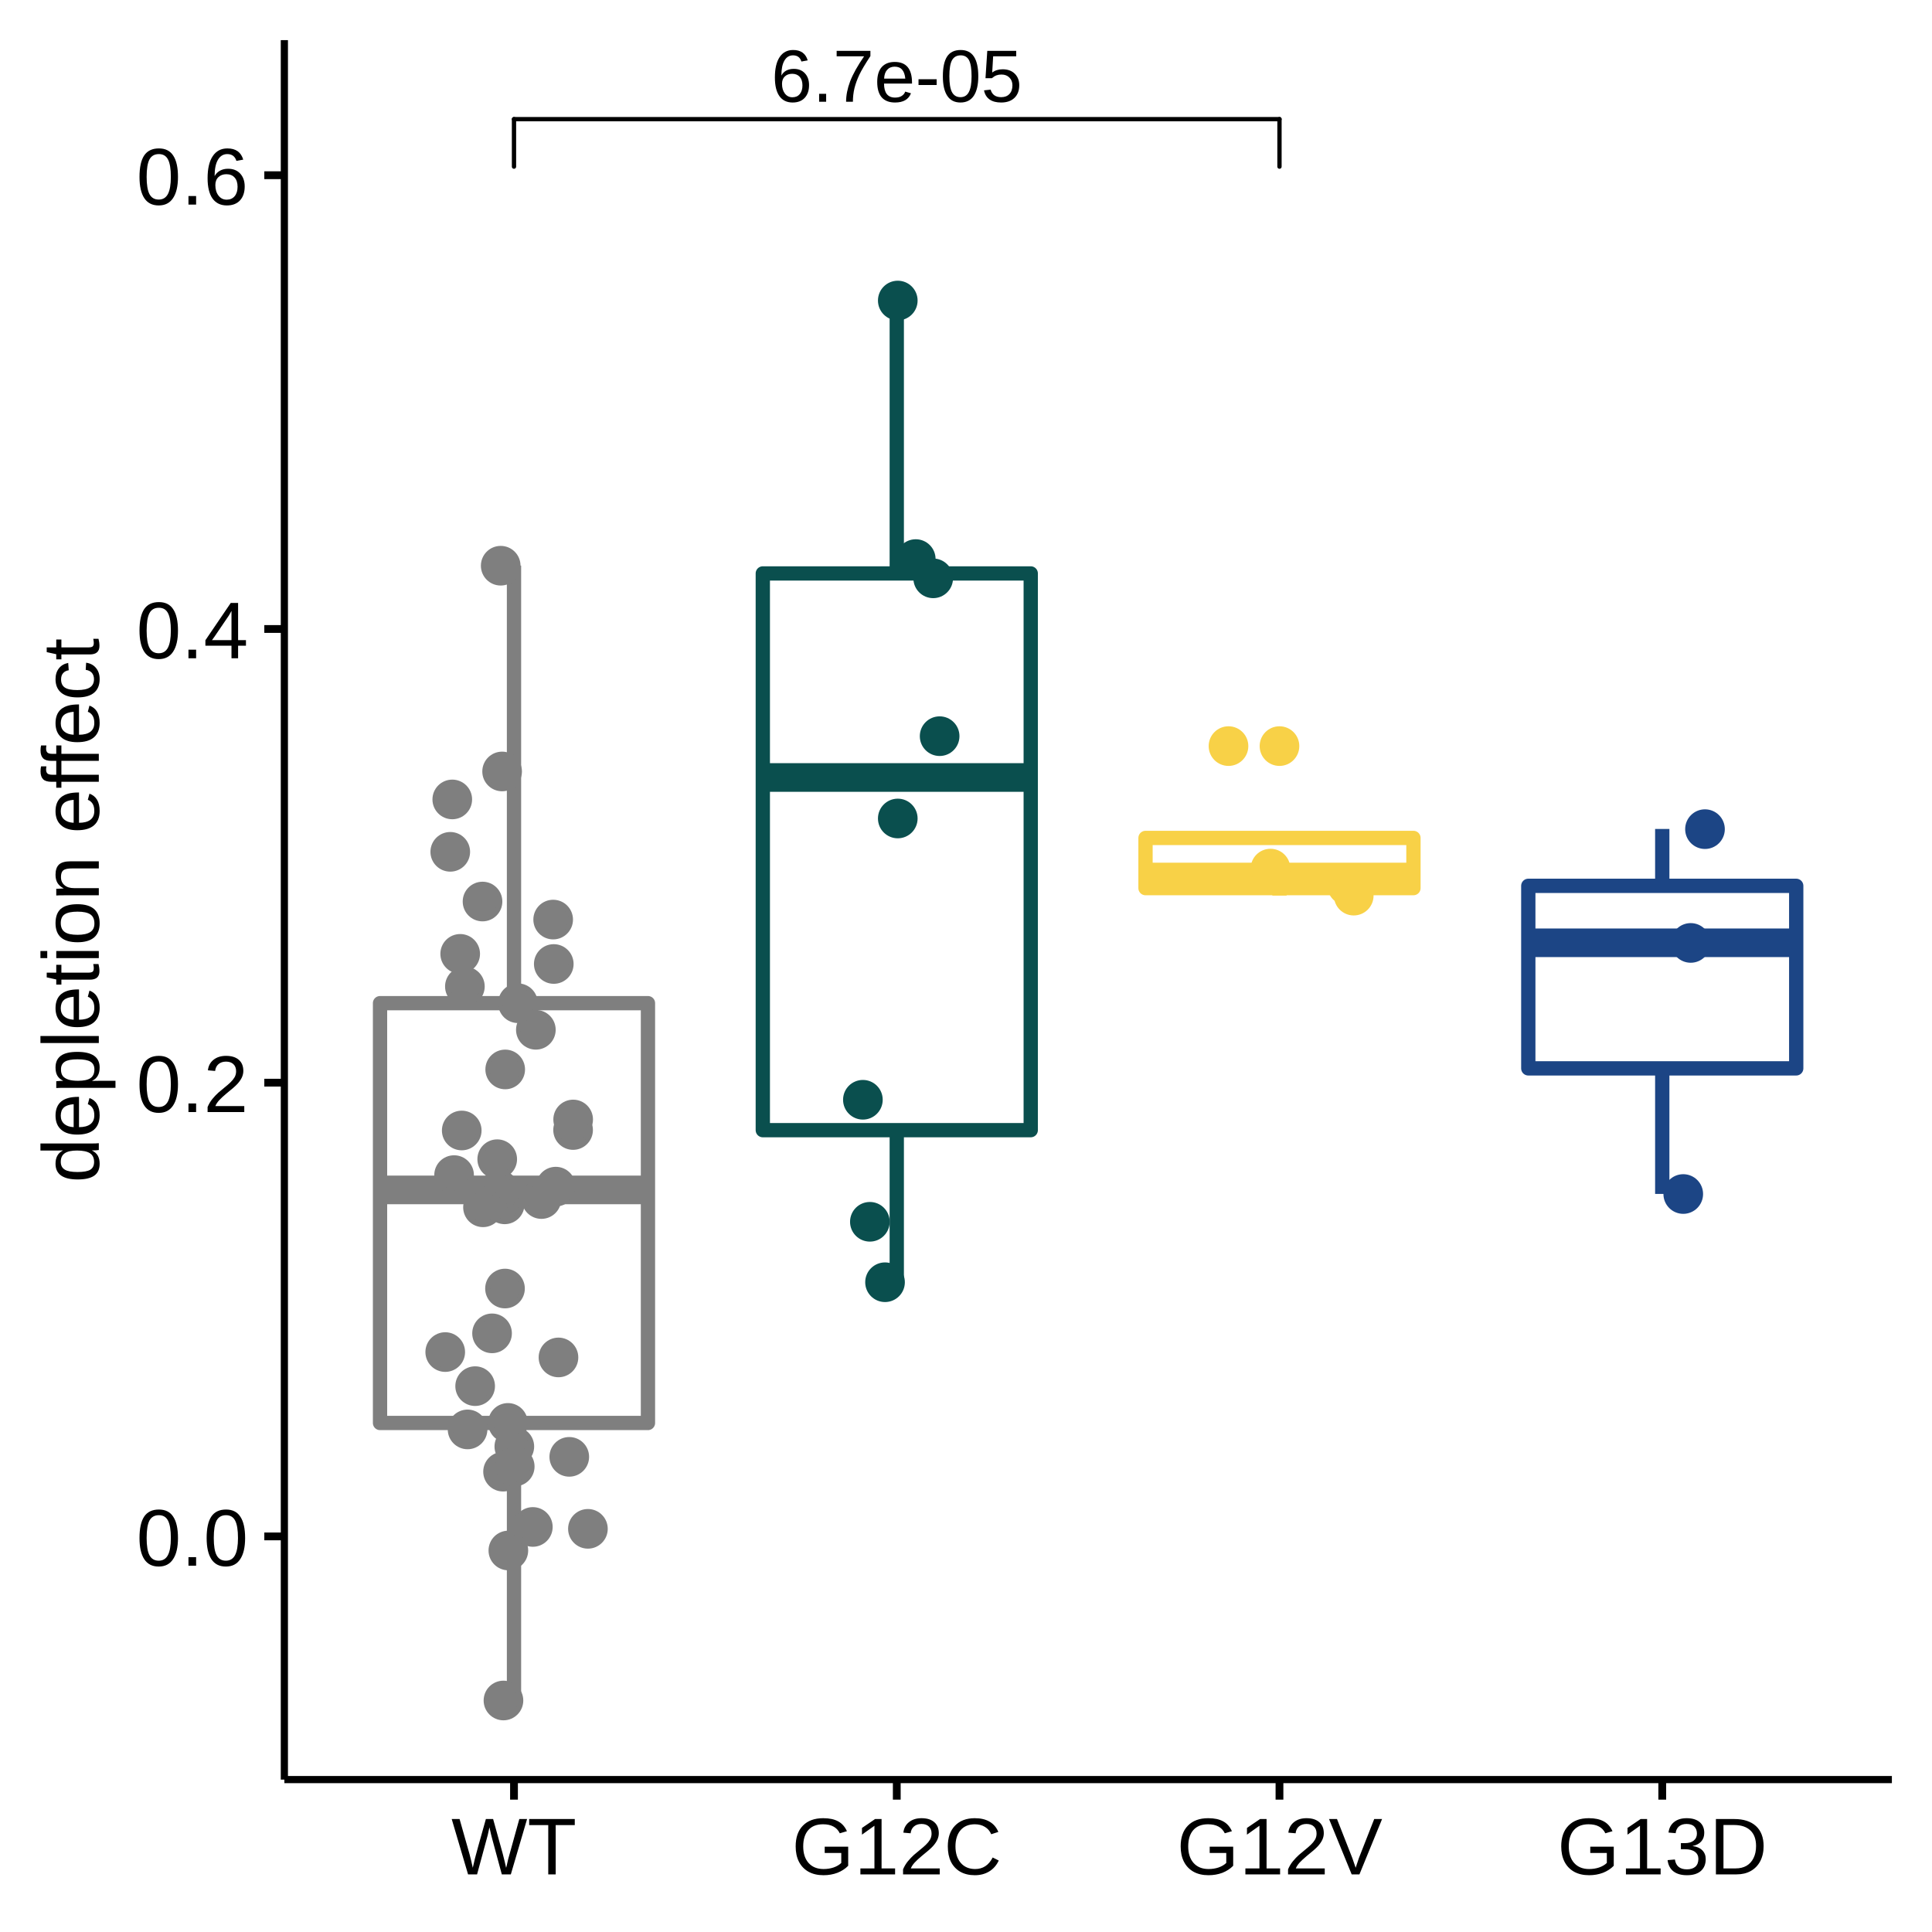
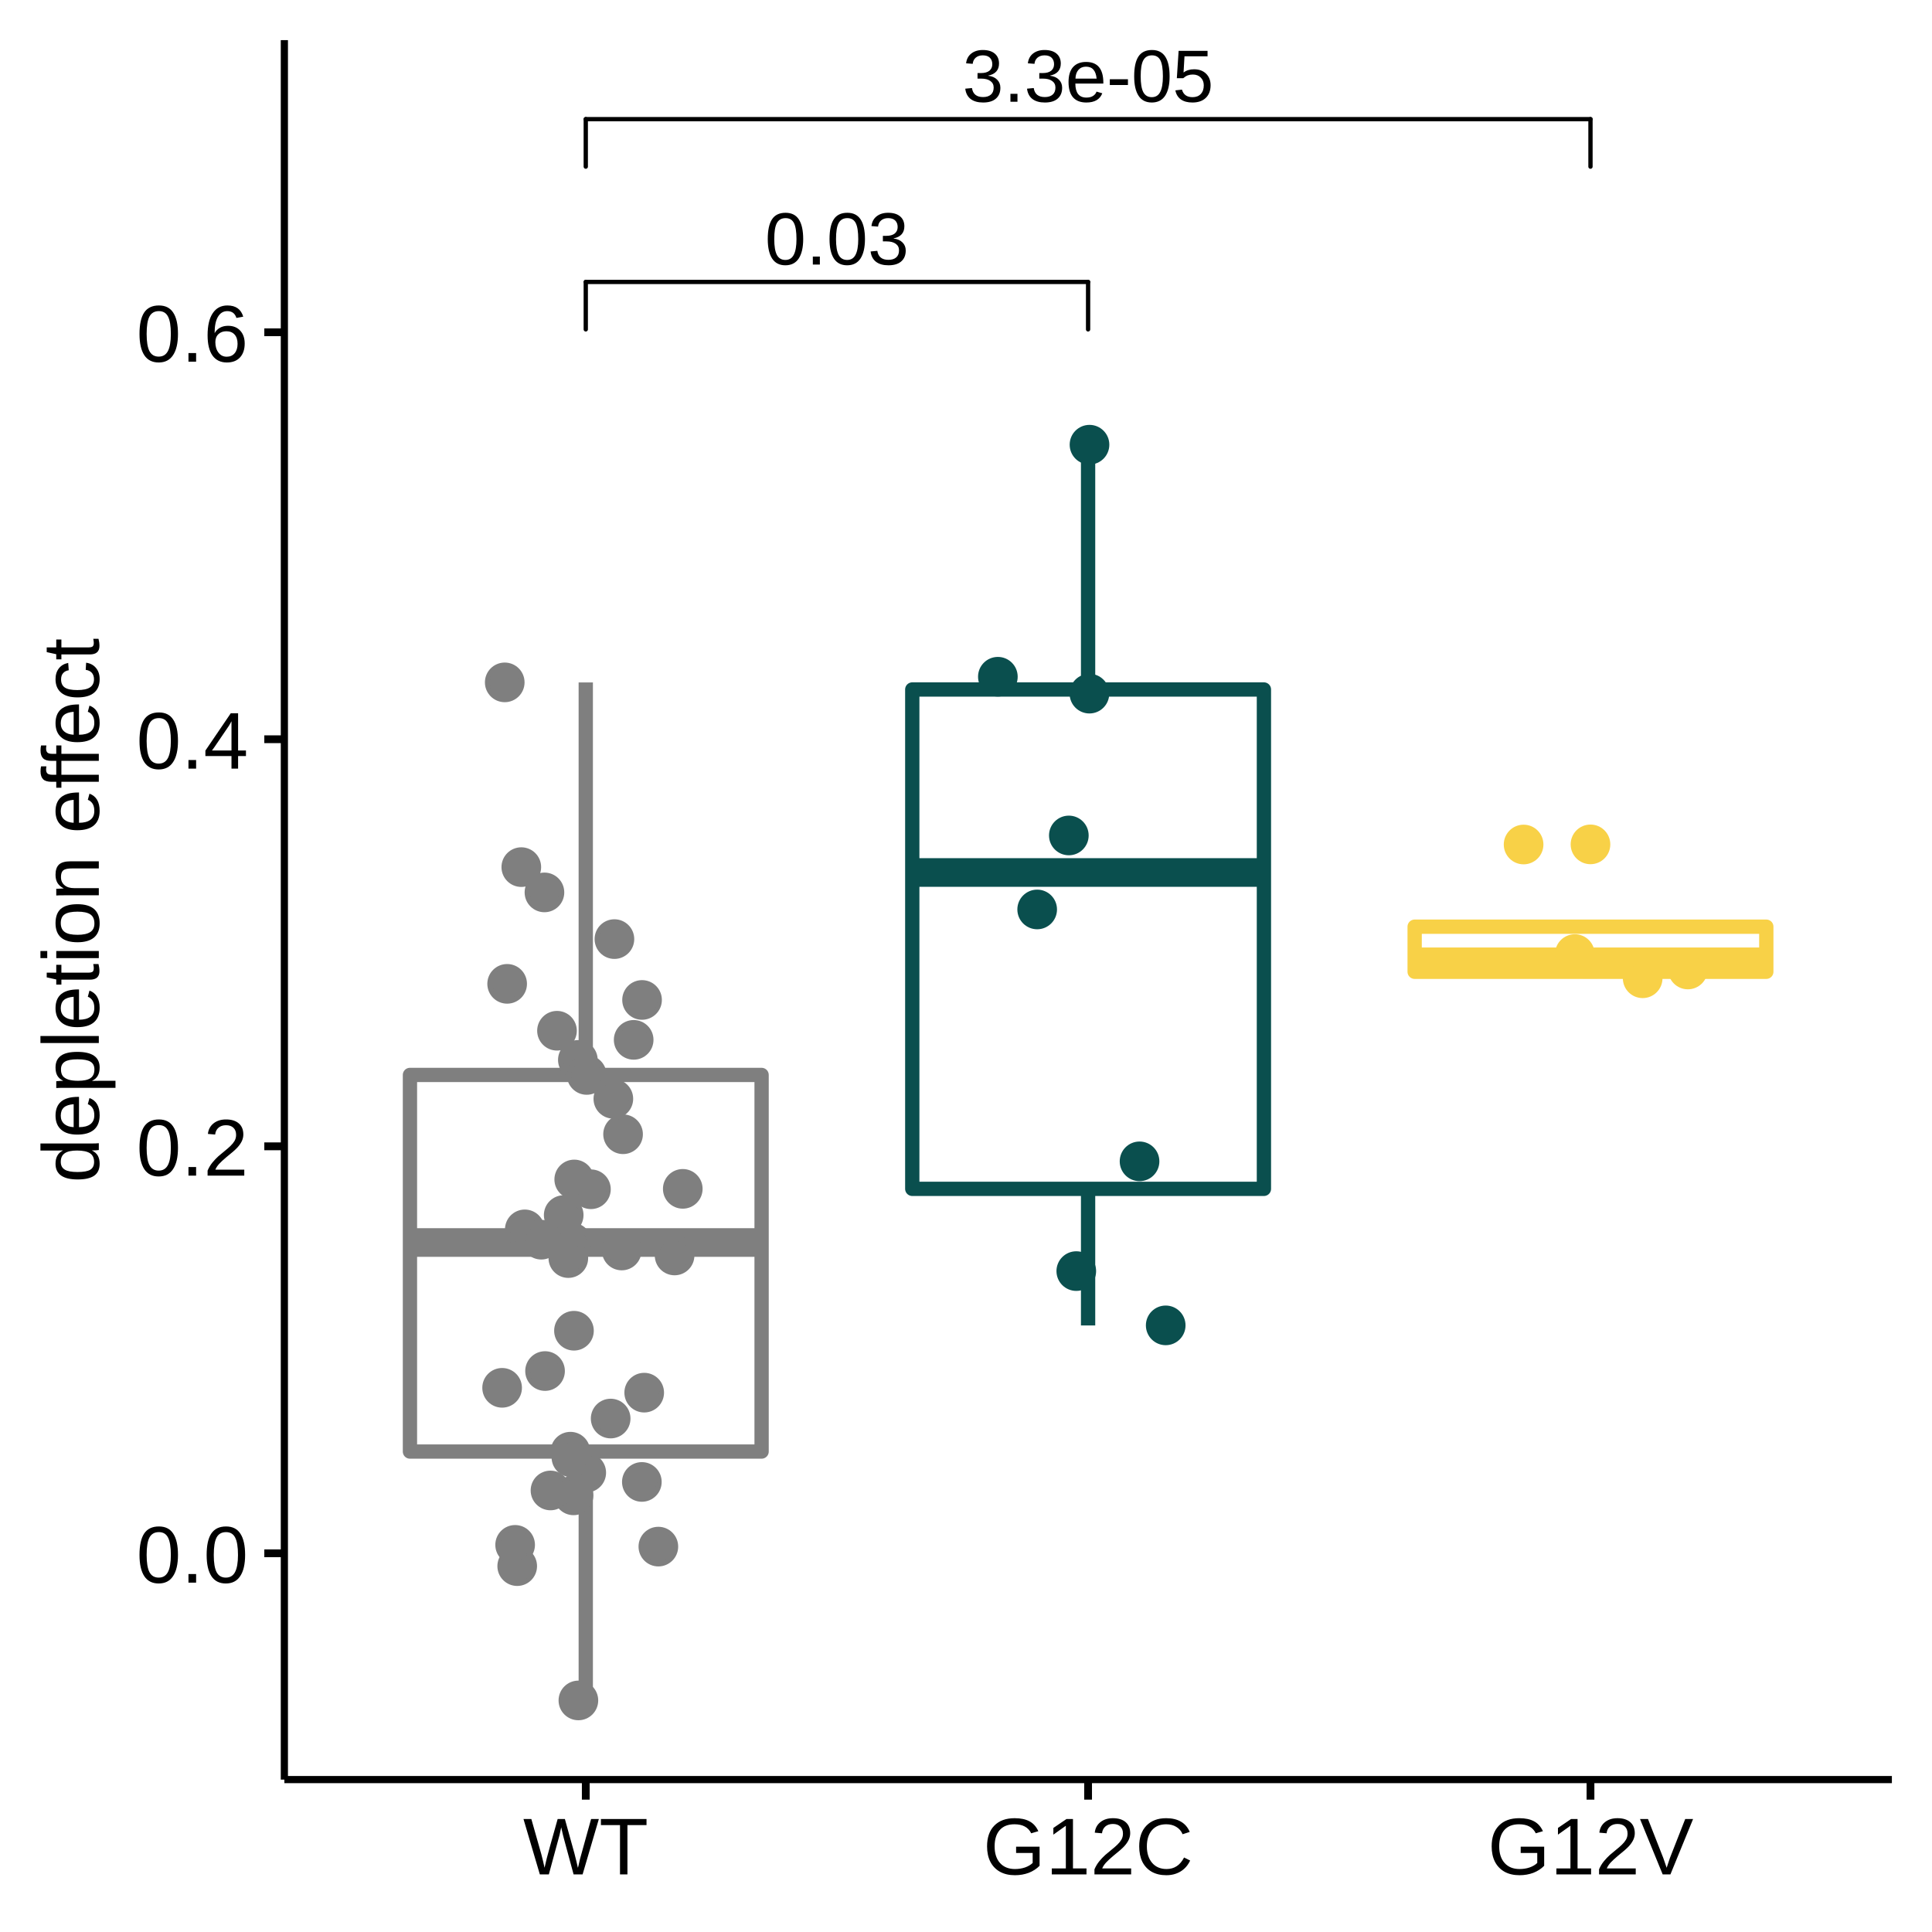
<svg xmlns="http://www.w3.org/2000/svg" viewBox="0 0 288.00 288.00">
  <defs>
    <style type="text/css">
    line, polyline, polygon, path, rect, circle {
      fill: none;
      stroke: #000000;
      stroke-linecap: round;
      stroke-linejoin: round;
      stroke-miterlimit: 10.00;
    }
  </style>
  </defs>
  <rect width="100%" height="100%" style="stroke: none; fill: #FFFFFF;" />
  <rect x="0.00" y="0.00" width="288.00" height="288.00" style="stroke-width: 1.16; stroke: #FFFFFF; fill: #FFFFFF;" />
  <defs>
    <clipPath id="cpNDIuMzl8MjgyLjAyfDI2NS4yOHw1Ljk4">
      <rect x="42.39" y="5.98" width="239.64" height="259.31" />
    </clipPath>
  </defs>
  <rect x="42.39" y="5.98" width="239.64" height="259.31" style="stroke-width: 1.16; stroke: none; fill: #FFFFFF;" clip-path="url(#cpNDIuMzl8MjgyLjAyfDI2NS4yOHw1Ljk4)" />
-   <line x1="76.62" y1="149.54" x2="76.62" y2="84.31" style="stroke-width: 2.13; stroke: #7F7F7F; stroke-linecap: butt;" clip-path="url(#cpNDIuMzl8MjgyLjAyfDI2NS4yOHw1Ljk4)" />
-   <line x1="76.62" y1="212.12" x2="76.62" y2="253.50" style="stroke-width: 2.13; stroke: #7F7F7F; stroke-linecap: butt;" clip-path="url(#cpNDIuMzl8MjgyLjAyfDI2NS4yOHw1Ljk4)" />
-   <polygon points="56.65,149.54 56.65,212.12 96.59,212.12 96.59,149.54 56.65,149.54 " style="stroke-width: 2.13; stroke: #7F7F7F; fill: #FFFFFF;" clip-path="url(#cpNDIuMzl8MjgyLjAyfDI2NS4yOHw1Ljk4)" />
-   <line x1="56.65" y1="177.38" x2="96.59" y2="177.38" style="stroke-width: 4.27; stroke: #7F7F7F; stroke-linecap: butt;" clip-path="url(#cpNDIuMzl8MjgyLjAyfDI2NS4yOHw1Ljk4)" />
-   <line x1="133.68" y1="85.48" x2="133.68" y2="44.82" style="stroke-width: 2.13; stroke: #0A4F4E; stroke-linecap: butt;" clip-path="url(#cpNDIuMzl8MjgyLjAyfDI2NS4yOHw1Ljk4)" />
-   <line x1="133.68" y1="168.47" x2="133.68" y2="191.16" style="stroke-width: 2.13; stroke: #0A4F4E; stroke-linecap: butt;" clip-path="url(#cpNDIuMzl8MjgyLjAyfDI2NS4yOHw1Ljk4)" />
-   <polygon points="113.71,85.48 113.71,168.47 153.65,168.47 153.65,85.48 113.71,85.48 " style="stroke-width: 2.13; stroke: #0A4F4E; fill: #FFFFFF;" clip-path="url(#cpNDIuMzl8MjgyLjAyfDI2NS4yOHw1Ljk4)" />
-   <line x1="113.71" y1="115.90" x2="153.65" y2="115.90" style="stroke-width: 4.27; stroke: #0A4F4E; stroke-linecap: butt;" clip-path="url(#cpNDIuMzl8MjgyLjAyfDI2NS4yOHw1Ljk4)" />
-   <circle cx="190.73" cy="111.22" r="1.95pt" style="stroke-width: 0.71; stroke: #F8D147; fill: #F8D147;" clip-path="url(#cpNDIuMzl8MjgyLjAyfDI2NS4yOHw1Ljk4)" />
-   <line x1="190.73" y1="124.91" x2="190.73" y2="124.91" style="stroke-width: 2.13; stroke: #F8D147; stroke-linecap: butt;" clip-path="url(#cpNDIuMzl8MjgyLjAyfDI2NS4yOHw1Ljk4)" />
-   <line x1="190.73" y1="132.39" x2="190.73" y2="133.50" style="stroke-width: 2.13; stroke: #F8D147; stroke-linecap: butt;" clip-path="url(#cpNDIuMzl8MjgyLjAyfDI2NS4yOHw1Ljk4)" />
-   <polygon points="170.76,124.91 170.76,132.39 210.70,132.39 210.70,124.91 170.76,124.91 " style="stroke-width: 2.13; stroke: #F8D147; fill: #FFFFFF;" clip-path="url(#cpNDIuMzl8MjgyLjAyfDI2NS4yOHw1Ljk4)" />
-   <line x1="170.76" y1="130.74" x2="210.70" y2="130.74" style="stroke-width: 4.27; stroke: #F8D147; stroke-linecap: butt;" clip-path="url(#cpNDIuMzl8MjgyLjAyfDI2NS4yOHw1Ljk4)" />
-   <line x1="247.79" y1="132.05" x2="247.79" y2="123.57" style="stroke-width: 2.13; stroke: #1C4585; stroke-linecap: butt;" clip-path="url(#cpNDIuMzl8MjgyLjAyfDI2NS4yOHw1Ljk4)" />
-   <line x1="247.79" y1="159.26" x2="247.79" y2="177.98" style="stroke-width: 2.13; stroke: #1C4585; stroke-linecap: butt;" clip-path="url(#cpNDIuMzl8MjgyLjAyfDI2NS4yOHw1Ljk4)" />
-   <polygon points="227.82,132.05 227.82,159.26 267.76,159.26 267.76,132.05 227.82,132.05 " style="stroke-width: 2.13; stroke: #1C4585; fill: #FFFFFF;" clip-path="url(#cpNDIuMzl8MjgyLjAyfDI2NS4yOHw1Ljk4)" />
-   <line x1="227.82" y1="140.54" x2="267.76" y2="140.54" style="stroke-width: 4.27; stroke: #1C4585; stroke-linecap: butt;" clip-path="url(#cpNDIuMzl8MjgyLjAyfDI2NS4yOHw1Ljk4)" />
-   <circle cx="75.28" cy="192.08" r="1.95pt" style="stroke-width: 0.71; stroke: #7F7F7F; fill: #7F7F7F;" clip-path="url(#cpNDIuMzl8MjgyLjAyfDI2NS4yOHw1Ljk4)" />
-   <circle cx="76.67" cy="215.63" r="1.95pt" style="stroke-width: 0.71; stroke: #7F7F7F; fill: #7F7F7F;" clip-path="url(#cpNDIuMzl8MjgyLjAyfDI2NS4yOHw1Ljk4)" />
-   <circle cx="83.25" cy="202.35" r="1.95pt" style="stroke-width: 0.71; stroke: #7F7F7F; fill: #7F7F7F;" clip-path="url(#cpNDIuMzl8MjgyLjAyfDI2NS4yOHw1Ljk4)" />
-   <circle cx="183.13" cy="111.22" r="1.95pt" style="stroke-width: 0.71; stroke: #F8D147; fill: #F8D147;" clip-path="url(#cpNDIuMzl8MjgyLjAyfDI2NS4yOHw1Ljk4)" />
-   <circle cx="80.71" cy="178.74" r="1.95pt" style="stroke-width: 0.71; stroke: #7F7F7F; fill: #7F7F7F;" clip-path="url(#cpNDIuMzl8MjgyLjAyfDI2NS4yOHw1Ljk4)" />
-   <circle cx="133.83" cy="44.80" r="1.95pt" style="stroke-width: 0.71; stroke: #0A4F4E; fill: #0A4F4E;" clip-path="url(#cpNDIuMzl8MjgyLjAyfDI2NS4yOHw1Ljk4)" />
-   <circle cx="74.12" cy="172.80" r="1.95pt" style="stroke-width: 0.71; stroke: #7F7F7F; fill: #7F7F7F;" clip-path="url(#cpNDIuMzl8MjgyLjAyfDI2NS4yOHw1Ljk4)" />
-   <circle cx="250.92" cy="177.99" r="1.95pt" style="stroke-width: 0.71; stroke: #1C4585; fill: #1C4585;" clip-path="url(#cpNDIuMzl8MjgyLjAyfDI2NS4yOHw1Ljk4)" />
-   <circle cx="79.88" cy="153.51" r="1.95pt" style="stroke-width: 0.71; stroke: #7F7F7F; fill: #7F7F7F;" clip-path="url(#cpNDIuMzl8MjgyLjAyfDI2NS4yOHw1Ljk4)" />
-   <circle cx="67.12" cy="126.98" r="1.95pt" style="stroke-width: 0.71; stroke: #7F7F7F; fill: #7F7F7F;" clip-path="url(#cpNDIuMzl8MjgyLjAyfDI2NS4yOHw1Ljk4)" />
-   <circle cx="254.16" cy="123.60" r="1.95pt" style="stroke-width: 0.71; stroke: #1C4585; fill: #1C4585;" clip-path="url(#cpNDIuMzl8MjgyLjAyfDI2NS4yOHw1Ljk4)" />
-   <circle cx="66.37" cy="201.55" r="1.95pt" style="stroke-width: 0.71; stroke: #7F7F7F; fill: #7F7F7F;" clip-path="url(#cpNDIuMzl8MjgyLjAyfDI2NS4yOHw1Ljk4)" />
-   <circle cx="84.86" cy="217.17" r="1.95pt" style="stroke-width: 0.71; stroke: #7F7F7F; fill: #7F7F7F;" clip-path="url(#cpNDIuMzl8MjgyLjAyfDI2NS4yOHw1Ljk4)" />
-   <circle cx="136.51" cy="83.34" r="1.95pt" style="stroke-width: 0.71; stroke: #0A4F4E; fill: #0A4F4E;" clip-path="url(#cpNDIuMzl8MjgyLjAyfDI2NS4yOHw1Ljk4)" />
-   <circle cx="87.64" cy="227.90" r="1.95pt" style="stroke-width: 0.71; stroke: #7F7F7F; fill: #7F7F7F;" clip-path="url(#cpNDIuMzl8MjgyLjAyfDI2NS4yOHw1Ljk4)" />
-   <circle cx="70.83" cy="206.63" r="1.95pt" style="stroke-width: 0.71; stroke: #7F7F7F; fill: #7F7F7F;" clip-path="url(#cpNDIuMzl8MjgyLjAyfDI2NS4yOHw1Ljk4)" />
-   <circle cx="85.43" cy="168.45" r="1.95pt" style="stroke-width: 0.71; stroke: #7F7F7F; fill: #7F7F7F;" clip-path="url(#cpNDIuMzl8MjgyLjAyfDI2NS4yOHw1Ljk4)" />
-   <circle cx="133.83" cy="122.01" r="1.95pt" style="stroke-width: 0.71; stroke: #0A4F4E; fill: #0A4F4E;" clip-path="url(#cpNDIuMzl8MjgyLjAyfDI2NS4yOHw1Ljk4)" />
-   <circle cx="131.93" cy="191.14" r="1.95pt" style="stroke-width: 0.71; stroke: #0A4F4E; fill: #0A4F4E;" clip-path="url(#cpNDIuMzl8MjgyLjAyfDI2NS4yOHw1Ljk4)" />
-   <circle cx="139.11" cy="86.21" r="1.95pt" style="stroke-width: 0.71; stroke: #0A4F4E; fill: #0A4F4E;" clip-path="url(#cpNDIuMzl8MjgyLjAyfDI2NS4yOHw1Ljk4)" />
-   <circle cx="75.72" cy="212.11" r="1.95pt" style="stroke-width: 0.71; stroke: #7F7F7F; fill: #7F7F7F;" clip-path="url(#cpNDIuMzl8MjgyLjAyfDI2NS4yOHw1Ljk4)" />
-   <circle cx="82.55" cy="143.70" r="1.95pt" style="stroke-width: 0.71; stroke: #7F7F7F; fill: #7F7F7F;" clip-path="url(#cpNDIuMzl8MjgyLjAyfDI2NS4yOHw1Ljk4)" />
-   <circle cx="69.30" cy="147.05" r="1.95pt" style="stroke-width: 0.71; stroke: #7F7F7F; fill: #7F7F7F;" clip-path="url(#cpNDIuMzl8MjgyLjAyfDI2NS4yOHw1Ljk4)" />
-   <circle cx="201.80" cy="133.51" r="1.95pt" style="stroke-width: 0.71; stroke: #F8D147; fill: #F8D147;" clip-path="url(#cpNDIuMzl8MjgyLjAyfDI2NS4yOHw1Ljk4)" />
-   <circle cx="74.85" cy="115.00" r="1.95pt" style="stroke-width: 0.71; stroke: #7F7F7F; fill: #7F7F7F;" clip-path="url(#cpNDIuMzl8MjgyLjAyfDI2NS4yOHw1Ljk4)" />
-   <circle cx="200.82" cy="132.00" r="1.95pt" style="stroke-width: 0.71; stroke: #F8D147; fill: #F8D147;" clip-path="url(#cpNDIuMzl8MjgyLjAyfDI2NS4yOHw1Ljk4)" />
-   <circle cx="189.39" cy="129.48" r="1.95pt" style="stroke-width: 0.71; stroke: #F8D147; fill: #F8D147;" clip-path="url(#cpNDIuMzl8MjgyLjAyfDI2NS4yOHw1Ljk4)" />
-   <circle cx="75.23" cy="179.53" r="1.95pt" style="stroke-width: 0.71; stroke: #7F7F7F; fill: #7F7F7F;" clip-path="url(#cpNDIuMzl8MjgyLjAyfDI2NS4yOHw1Ljk4)" />
-   <circle cx="129.67" cy="182.13" r="1.95pt" style="stroke-width: 0.71; stroke: #0A4F4E; fill: #0A4F4E;" clip-path="url(#cpNDIuMzl8MjgyLjAyfDI2NS4yOHw1Ljk4)" />
-   <circle cx="74.99" cy="219.38" r="1.95pt" style="stroke-width: 0.71; stroke: #7F7F7F; fill: #7F7F7F;" clip-path="url(#cpNDIuMzl8MjgyLjAyfDI2NS4yOHw1Ljk4)" />
-   <circle cx="76.73" cy="218.61" r="1.95pt" style="stroke-width: 0.71; stroke: #7F7F7F; fill: #7F7F7F;" clip-path="url(#cpNDIuMzl8MjgyLjAyfDI2NS4yOHw1Ljk4)" />
-   <circle cx="69.70" cy="213.08" r="1.95pt" style="stroke-width: 0.71; stroke: #7F7F7F; fill: #7F7F7F;" clip-path="url(#cpNDIuMzl8MjgyLjAyfDI2NS4yOHw1Ljk4)" />
-   <circle cx="77.21" cy="149.55" r="1.95pt" style="stroke-width: 0.71; stroke: #7F7F7F; fill: #7F7F7F;" clip-path="url(#cpNDIuMzl8MjgyLjAyfDI2NS4yOHw1Ljk4)" />
-   <circle cx="67.69" cy="175.17" r="1.95pt" style="stroke-width: 0.71; stroke: #7F7F7F; fill: #7F7F7F;" clip-path="url(#cpNDIuMzl8MjgyLjAyfDI2NS4yOHw1Ljk4)" />
-   <circle cx="68.83" cy="168.52" r="1.95pt" style="stroke-width: 0.71; stroke: #7F7F7F; fill: #7F7F7F;" clip-path="url(#cpNDIuMzl8MjgyLjAyfDI2NS4yOHw1Ljk4)" />
-   <circle cx="71.93" cy="134.39" r="1.95pt" style="stroke-width: 0.71; stroke: #7F7F7F; fill: #7F7F7F;" clip-path="url(#cpNDIuMzl8MjgyLjAyfDI2NS4yOHw1Ljk4)" />
-   <circle cx="75.78" cy="231.13" r="1.95pt" style="stroke-width: 0.71; stroke: #7F7F7F; fill: #7F7F7F;" clip-path="url(#cpNDIuMzl8MjgyLjAyfDI2NS4yOHw1Ljk4)" />
-   <circle cx="67.42" cy="119.17" r="1.95pt" style="stroke-width: 0.71; stroke: #7F7F7F; fill: #7F7F7F;" clip-path="url(#cpNDIuMzl8MjgyLjAyfDI2NS4yOHw1Ljk4)" />
-   <circle cx="75.05" cy="253.49" r="1.95pt" style="stroke-width: 0.71; stroke: #7F7F7F; fill: #7F7F7F;" clip-path="url(#cpNDIuMzl8MjgyLjAyfDI2NS4yOHw1Ljk4)" />
-   <circle cx="74.64" cy="84.33" r="1.95pt" style="stroke-width: 0.71; stroke: #7F7F7F; fill: #7F7F7F;" clip-path="url(#cpNDIuMzl8MjgyLjAyfDI2NS4yOHw1Ljk4)" />
-   <circle cx="74.43" cy="177.38" r="1.95pt" style="stroke-width: 0.71; stroke: #7F7F7F; fill: #7F7F7F;" clip-path="url(#cpNDIuMzl8MjgyLjAyfDI2NS4yOHw1Ljk4)" />
-   <circle cx="72.00" cy="179.97" r="1.95pt" style="stroke-width: 0.71; stroke: #7F7F7F; fill: #7F7F7F;" clip-path="url(#cpNDIuMzl8MjgyLjAyfDI2NS4yOHw1Ljk4)" />
-   <circle cx="140.07" cy="109.74" r="1.95pt" style="stroke-width: 0.71; stroke: #0A4F4E; fill: #0A4F4E;" clip-path="url(#cpNDIuMzl8MjgyLjAyfDI2NS4yOHw1Ljk4)" />
-   <circle cx="73.35" cy="198.76" r="1.95pt" style="stroke-width: 0.71; stroke: #7F7F7F; fill: #7F7F7F;" clip-path="url(#cpNDIuMzl8MjgyLjAyfDI2NS4yOHw1Ljk4)" />
-   <circle cx="82.46" cy="137.08" r="1.95pt" style="stroke-width: 0.71; stroke: #7F7F7F; fill: #7F7F7F;" clip-path="url(#cpNDIuMzl8MjgyLjAyfDI2NS4yOHw1Ljk4)" />
-   <circle cx="252.03" cy="140.56" r="1.95pt" style="stroke-width: 0.71; stroke: #1C4585; fill: #1C4585;" clip-path="url(#cpNDIuMzl8MjgyLjAyfDI2NS4yOHw1Ljk4)" />
-   <circle cx="68.60" cy="142.19" r="1.95pt" style="stroke-width: 0.71; stroke: #7F7F7F; fill: #7F7F7F;" clip-path="url(#cpNDIuMzl8MjgyLjAyfDI2NS4yOHw1Ljk4)" />
-   <circle cx="128.63" cy="163.94" r="1.95pt" style="stroke-width: 0.71; stroke: #0A4F4E; fill: #0A4F4E;" clip-path="url(#cpNDIuMzl8MjgyLjAyfDI2NS4yOHw1Ljk4)" />
-   <circle cx="75.31" cy="159.42" r="1.95pt" style="stroke-width: 0.71; stroke: #7F7F7F; fill: #7F7F7F;" clip-path="url(#cpNDIuMzl8MjgyLjAyfDI2NS4yOHw1Ljk4)" />
-   <circle cx="79.43" cy="227.62" r="1.95pt" style="stroke-width: 0.71; stroke: #7F7F7F; fill: #7F7F7F;" clip-path="url(#cpNDIuMzl8MjgyLjAyfDI2NS4yOHw1Ljk4)" />
-   <circle cx="82.85" cy="176.89" r="1.95pt" style="stroke-width: 0.71; stroke: #7F7F7F; fill: #7F7F7F;" clip-path="url(#cpNDIuMzl8MjgyLjAyfDI2NS4yOHw1Ljk4)" />
-   <circle cx="85.44" cy="166.88" r="1.95pt" style="stroke-width: 0.71; stroke: #7F7F7F; fill: #7F7F7F;" clip-path="url(#cpNDIuMzl8MjgyLjAyfDI2NS4yOHw1Ljk4)" />
+   <line x1="87.32" y1="160.24" x2="87.32" y2="101.73" style="stroke-width: 2.13; stroke: #7F7F7F; stroke-linecap: butt;" clip-path="url(#cpNDIuMzl8MjgyLjAyfDI2NS4yOHw1Ljk4)" />
+   <line x1="87.32" y1="216.38" x2="87.32" y2="253.50" style="stroke-width: 2.13; stroke: #7F7F7F; stroke-linecap: butt;" clip-path="url(#cpNDIuMzl8MjgyLjAyfDI2NS4yOHw1Ljk4)" />
+   <polygon points="61.11,160.24 61.11,216.38 113.53,216.38 113.53,160.24 61.11,160.24 " style="stroke-width: 2.13; stroke: #7F7F7F; fill: #FFFFFF;" clip-path="url(#cpNDIuMzl8MjgyLjAyfDI2NS4yOHw1Ljk4)" />
+   <line x1="61.11" y1="185.22" x2="113.53" y2="185.22" style="stroke-width: 4.27; stroke: #7F7F7F; stroke-linecap: butt;" clip-path="url(#cpNDIuMzl8MjgyLjAyfDI2NS4yOHw1Ljk4)" />
+   <line x1="162.20" y1="102.78" x2="162.20" y2="66.30" style="stroke-width: 2.13; stroke: #0A4F4E; stroke-linecap: butt;" clip-path="url(#cpNDIuMzl8MjgyLjAyfDI2NS4yOHw1Ljk4)" />
+   <line x1="162.20" y1="177.22" x2="162.20" y2="197.58" style="stroke-width: 2.13; stroke: #0A4F4E; stroke-linecap: butt;" clip-path="url(#cpNDIuMzl8MjgyLjAyfDI2NS4yOHw1Ljk4)" />
+   <polygon points="135.99,102.78 135.99,177.22 188.41,177.22 188.41,102.78 135.99,102.78 " style="stroke-width: 2.13; stroke: #0A4F4E; fill: #FFFFFF;" clip-path="url(#cpNDIuMzl8MjgyLjAyfDI2NS4yOHw1Ljk4)" />
+   <line x1="135.99" y1="130.06" x2="188.41" y2="130.06" style="stroke-width: 4.27; stroke: #0A4F4E; stroke-linecap: butt;" clip-path="url(#cpNDIuMzl8MjgyLjAyfDI2NS4yOHw1Ljk4)" />
+   <circle cx="237.09" cy="125.87" r="1.95pt" style="stroke-width: 0.71; stroke: #F8D147; fill: #F8D147;" clip-path="url(#cpNDIuMzl8MjgyLjAyfDI2NS4yOHw1Ljk4)" />
+   <line x1="237.09" y1="138.14" x2="237.09" y2="138.14" style="stroke-width: 2.13; stroke: #F8D147; stroke-linecap: butt;" clip-path="url(#cpNDIuMzl8MjgyLjAyfDI2NS4yOHw1Ljk4)" />
+   <line x1="237.09" y1="144.86" x2="237.09" y2="145.85" style="stroke-width: 2.13; stroke: #F8D147; stroke-linecap: butt;" clip-path="url(#cpNDIuMzl8MjgyLjAyfDI2NS4yOHw1Ljk4)" />
+   <polygon points="210.88,138.14 210.88,144.86 263.30,144.86 263.30,138.14 210.88,138.14 " style="stroke-width: 2.13; stroke: #F8D147; fill: #FFFFFF;" clip-path="url(#cpNDIuMzl8MjgyLjAyfDI2NS4yOHw1Ljk4)" />
+   <line x1="210.88" y1="143.38" x2="263.30" y2="143.38" style="stroke-width: 4.27; stroke: #F8D147; stroke-linecap: butt;" clip-path="url(#cpNDIuMzl8MjgyLjAyfDI2NS4yOHw1Ljk4)" />
+   <circle cx="85.56" cy="198.37" r="1.95pt" style="stroke-width: 0.71; stroke: #7F7F7F; fill: #7F7F7F;" clip-path="url(#cpNDIuMzl8MjgyLjAyfDI2NS4yOHw1Ljk4)" />
+   <circle cx="87.39" cy="219.53" r="1.95pt" style="stroke-width: 0.71; stroke: #7F7F7F; fill: #7F7F7F;" clip-path="url(#cpNDIuMzl8MjgyLjAyfDI2NS4yOHw1Ljk4)" />
+   <circle cx="96.03" cy="207.60" r="1.95pt" style="stroke-width: 0.71; stroke: #7F7F7F; fill: #7F7F7F;" clip-path="url(#cpNDIuMzl8MjgyLjAyfDI2NS4yOHw1Ljk4)" />
+   <circle cx="227.12" cy="125.89" r="1.95pt" style="stroke-width: 0.71; stroke: #F8D147; fill: #F8D147;" clip-path="url(#cpNDIuMzl8MjgyLjAyfDI2NS4yOHw1Ljk4)" />
+   <circle cx="92.68" cy="186.41" r="1.95pt" style="stroke-width: 0.71; stroke: #7F7F7F; fill: #7F7F7F;" clip-path="url(#cpNDIuMzl8MjgyLjAyfDI2NS4yOHw1Ljk4)" />
+   <circle cx="162.41" cy="66.29" r="1.95pt" style="stroke-width: 0.71; stroke: #0A4F4E; fill: #0A4F4E;" clip-path="url(#cpNDIuMzl8MjgyLjAyfDI2NS4yOHw1Ljk4)" />
+   <circle cx="84.03" cy="181.13" r="1.95pt" style="stroke-width: 0.71; stroke: #7F7F7F; fill: #7F7F7F;" clip-path="url(#cpNDIuMzl8MjgyLjAyfDI2NS4yOHw1Ljk4)" />
+   <circle cx="91.43" cy="163.80" r="1.95pt" style="stroke-width: 0.71; stroke: #7F7F7F; fill: #7F7F7F;" clip-path="url(#cpNDIuMzl8MjgyLjAyfDI2NS4yOHw1Ljk4)" />
+   <circle cx="91.59" cy="139.99" r="1.95pt" style="stroke-width: 0.71; stroke: #7F7F7F; fill: #7F7F7F;" clip-path="url(#cpNDIuMzl8MjgyLjAyfDI2NS4yOHw1Ljk4)" />
+   <circle cx="74.85" cy="206.88" r="1.95pt" style="stroke-width: 0.71; stroke: #7F7F7F; fill: #7F7F7F;" clip-path="url(#cpNDIuMzl8MjgyLjAyfDI2NS4yOHw1Ljk4)" />
+   <circle cx="95.68" cy="220.91" r="1.95pt" style="stroke-width: 0.71; stroke: #7F7F7F; fill: #7F7F7F;" clip-path="url(#cpNDIuMzl8MjgyLjAyfDI2NS4yOHw1Ljk4)" />
+   <circle cx="148.75" cy="100.88" r="1.95pt" style="stroke-width: 0.71; stroke: #0A4F4E; fill: #0A4F4E;" clip-path="url(#cpNDIuMzl8MjgyLjAyfDI2NS4yOHw1Ljk4)" />
+   <circle cx="98.14" cy="230.55" r="1.95pt" style="stroke-width: 0.71; stroke: #7F7F7F; fill: #7F7F7F;" clip-path="url(#cpNDIuMzl8MjgyLjAyfDI2NS4yOHw1Ljk4)" />
+   <circle cx="91.03" cy="211.46" r="1.95pt" style="stroke-width: 0.71; stroke: #7F7F7F; fill: #7F7F7F;" clip-path="url(#cpNDIuMzl8MjgyLjAyfDI2NS4yOHw1Ljk4)" />
+   <circle cx="101.78" cy="177.22" r="1.95pt" style="stroke-width: 0.71; stroke: #7F7F7F; fill: #7F7F7F;" clip-path="url(#cpNDIuMzl8MjgyLjAyfDI2NS4yOHw1Ljk4)" />
+   <circle cx="154.61" cy="135.57" r="1.95pt" style="stroke-width: 0.71; stroke: #0A4F4E; fill: #0A4F4E;" clip-path="url(#cpNDIuMzl8MjgyLjAyfDI2NS4yOHw1Ljk4)" />
+   <circle cx="173.77" cy="197.57" r="1.95pt" style="stroke-width: 0.71; stroke: #0A4F4E; fill: #0A4F4E;" clip-path="url(#cpNDIuMzl8MjgyLjAyfDI2NS4yOHw1Ljk4)" />
+   <circle cx="162.40" cy="103.40" r="1.95pt" style="stroke-width: 0.71; stroke: #0A4F4E; fill: #0A4F4E;" clip-path="url(#cpNDIuMzl8MjgyLjAyfDI2NS4yOHw1Ljk4)" />
+   <circle cx="85.03" cy="216.40" r="1.95pt" style="stroke-width: 0.71; stroke: #7F7F7F; fill: #7F7F7F;" clip-path="url(#cpNDIuMzl8MjgyLjAyfDI2NS4yOHw1Ljk4)" />
+   <circle cx="94.46" cy="155.01" r="1.95pt" style="stroke-width: 0.71; stroke: #7F7F7F; fill: #7F7F7F;" clip-path="url(#cpNDIuMzl8MjgyLjAyfDI2NS4yOHw1Ljk4)" />
+   <circle cx="86.14" cy="158.00" r="1.95pt" style="stroke-width: 0.71; stroke: #7F7F7F; fill: #7F7F7F;" clip-path="url(#cpNDIuMzl8MjgyLjAyfDI2NS4yOHw1Ljk4)" />
+   <circle cx="244.87" cy="145.83" r="1.95pt" style="stroke-width: 0.71; stroke: #F8D147; fill: #F8D147;" clip-path="url(#cpNDIuMzl8MjgyLjAyfDI2NS4yOHw1Ljk4)" />
+   <circle cx="77.71" cy="129.26" r="1.95pt" style="stroke-width: 0.71; stroke: #7F7F7F; fill: #7F7F7F;" clip-path="url(#cpNDIuMzl8MjgyLjAyfDI2NS4yOHw1Ljk4)" />
+   <circle cx="251.61" cy="144.52" r="1.95pt" style="stroke-width: 0.71; stroke: #F8D147; fill: #F8D147;" clip-path="url(#cpNDIuMzl8MjgyLjAyfDI2NS4yOHw1Ljk4)" />
+   <circle cx="234.76" cy="142.22" r="1.95pt" style="stroke-width: 0.71; stroke: #F8D147; fill: #F8D147;" clip-path="url(#cpNDIuMzl8MjgyLjAyfDI2NS4yOHw1Ljk4)" />
+   <circle cx="100.56" cy="187.15" r="1.95pt" style="stroke-width: 0.71; stroke: #7F7F7F; fill: #7F7F7F;" clip-path="url(#cpNDIuMzl8MjgyLjAyfDI2NS4yOHw1Ljk4)" />
+   <circle cx="160.44" cy="189.48" r="1.95pt" style="stroke-width: 0.71; stroke: #0A4F4E; fill: #0A4F4E;" clip-path="url(#cpNDIuMzl8MjgyLjAyfDI2NS4yOHw1Ljk4)" />
+   <circle cx="85.50" cy="222.91" r="1.95pt" style="stroke-width: 0.71; stroke: #7F7F7F; fill: #7F7F7F;" clip-path="url(#cpNDIuMzl8MjgyLjAyfDI2NS4yOHw1Ljk4)" />
+   <circle cx="82.06" cy="222.18" r="1.95pt" style="stroke-width: 0.71; stroke: #7F7F7F; fill: #7F7F7F;" clip-path="url(#cpNDIuMzl8MjgyLjAyfDI2NS4yOHw1Ljk4)" />
+   <circle cx="85.18" cy="217.24" r="1.95pt" style="stroke-width: 0.71; stroke: #7F7F7F; fill: #7F7F7F;" clip-path="url(#cpNDIuMzl8MjgyLjAyfDI2NS4yOHw1Ljk4)" />
+   <circle cx="87.46" cy="160.24" r="1.95pt" style="stroke-width: 0.71; stroke: #7F7F7F; fill: #7F7F7F;" clip-path="url(#cpNDIuMzl8MjgyLjAyfDI2NS4yOHw1Ljk4)" />
+   <circle cx="78.23" cy="183.26" r="1.95pt" style="stroke-width: 0.71; stroke: #7F7F7F; fill: #7F7F7F;" clip-path="url(#cpNDIuMzl8MjgyLjAyfDI2NS4yOHw1Ljk4)" />
+   <circle cx="88.09" cy="177.28" r="1.95pt" style="stroke-width: 0.71; stroke: #7F7F7F; fill: #7F7F7F;" clip-path="url(#cpNDIuMzl8MjgyLjAyfDI2NS4yOHw1Ljk4)" />
+   <circle cx="75.60" cy="146.66" r="1.95pt" style="stroke-width: 0.71; stroke: #7F7F7F; fill: #7F7F7F;" clip-path="url(#cpNDIuMzl8MjgyLjAyfDI2NS4yOHw1Ljk4)" />
+   <circle cx="77.10" cy="233.46" r="1.95pt" style="stroke-width: 0.71; stroke: #7F7F7F; fill: #7F7F7F;" clip-path="url(#cpNDIuMzl8MjgyLjAyfDI2NS4yOHw1Ljk4)" />
+   <circle cx="81.16" cy="133.03" r="1.95pt" style="stroke-width: 0.71; stroke: #7F7F7F; fill: #7F7F7F;" clip-path="url(#cpNDIuMzl8MjgyLjAyfDI2NS4yOHw1Ljk4)" />
+   <circle cx="86.22" cy="253.48" r="1.95pt" style="stroke-width: 0.71; stroke: #7F7F7F; fill: #7F7F7F;" clip-path="url(#cpNDIuMzl8MjgyLjAyfDI2NS4yOHw1Ljk4)" />
+   <circle cx="75.24" cy="101.72" r="1.95pt" style="stroke-width: 0.71; stroke: #7F7F7F; fill: #7F7F7F;" clip-path="url(#cpNDIuMzl8MjgyLjAyfDI2NS4yOHw1Ljk4)" />
+   <circle cx="85.26" cy="185.22" r="1.95pt" style="stroke-width: 0.71; stroke: #7F7F7F; fill: #7F7F7F;" clip-path="url(#cpNDIuMzl8MjgyLjAyfDI2NS4yOHw1Ljk4)" />
+   <circle cx="84.72" cy="187.54" r="1.95pt" style="stroke-width: 0.71; stroke: #7F7F7F; fill: #7F7F7F;" clip-path="url(#cpNDIuMzl8MjgyLjAyfDI2NS4yOHw1Ljk4)" />
+   <circle cx="159.33" cy="124.54" r="1.95pt" style="stroke-width: 0.71; stroke: #0A4F4E; fill: #0A4F4E;" clip-path="url(#cpNDIuMzl8MjgyLjAyfDI2NS4yOHw1Ljk4)" />
+   <circle cx="81.25" cy="204.38" r="1.95pt" style="stroke-width: 0.71; stroke: #7F7F7F; fill: #7F7F7F;" clip-path="url(#cpNDIuMzl8MjgyLjAyfDI2NS4yOHw1Ljk4)" />
+   <circle cx="95.71" cy="149.06" r="1.95pt" style="stroke-width: 0.71; stroke: #7F7F7F; fill: #7F7F7F;" clip-path="url(#cpNDIuMzl8MjgyLjAyfDI2NS4yOHw1Ljk4)" />
+   <circle cx="83.03" cy="153.65" r="1.95pt" style="stroke-width: 0.71; stroke: #7F7F7F; fill: #7F7F7F;" clip-path="url(#cpNDIuMzl8MjgyLjAyfDI2NS4yOHw1Ljk4)" />
+   <circle cx="169.87" cy="173.12" r="1.95pt" style="stroke-width: 0.71; stroke: #0A4F4E; fill: #0A4F4E;" clip-path="url(#cpNDIuMzl8MjgyLjAyfDI2NS4yOHw1Ljk4)" />
+   <circle cx="92.88" cy="169.08" r="1.95pt" style="stroke-width: 0.71; stroke: #7F7F7F; fill: #7F7F7F;" clip-path="url(#cpNDIuMzl8MjgyLjAyfDI2NS4yOHw1Ljk4)" />
+   <circle cx="76.79" cy="230.29" r="1.95pt" style="stroke-width: 0.71; stroke: #7F7F7F; fill: #7F7F7F;" clip-path="url(#cpNDIuMzl8MjgyLjAyfDI2NS4yOHw1Ljk4)" />
+   <circle cx="80.69" cy="184.80" r="1.95pt" style="stroke-width: 0.71; stroke: #7F7F7F; fill: #7F7F7F;" clip-path="url(#cpNDIuMzl8MjgyLjAyfDI2NS4yOHw1Ljk4)" />
+   <circle cx="85.60" cy="175.82" r="1.95pt" style="stroke-width: 0.71; stroke: #7F7F7F; fill: #7F7F7F;" clip-path="url(#cpNDIuMzl8MjgyLjAyfDI2NS4yOHw1Ljk4)" />
  <g clip-path="url(#cpNDIuMzl8MjgyLjAyfDI2NS4yOHw1Ljk4)">
-     <text x="114.95" y="15.17" style="font-size: 11.04px; font-family: Arial;" textLength="37.46px" lengthAdjust="spacingAndGlyphs">6.7e-05</text>
+     <text x="114.01" y="39.44" style="font-size: 11.04px; font-family: Arial;" textLength="21.50px" lengthAdjust="spacingAndGlyphs">0.03</text>
  </g>
-   <line x1="76.62" y1="24.84" x2="76.62" y2="17.76" style="stroke-width: 0.64;" clip-path="url(#cpNDIuMzl8MjgyLjAyfDI2NS4yOHw1Ljk4)" />
-   <line x1="76.62" y1="17.76" x2="190.73" y2="17.76" style="stroke-width: 0.64;" clip-path="url(#cpNDIuMzl8MjgyLjAyfDI2NS4yOHw1Ljk4)" />
-   <line x1="190.73" y1="17.76" x2="190.73" y2="24.84" style="stroke-width: 0.64;" clip-path="url(#cpNDIuMzl8MjgyLjAyfDI2NS4yOHw1Ljk4)" />
+   <line x1="87.32" y1="49.10" x2="87.32" y2="42.03" style="stroke-width: 0.64;" clip-path="url(#cpNDIuMzl8MjgyLjAyfDI2NS4yOHw1Ljk4)" />
+   <line x1="87.32" y1="42.03" x2="162.20" y2="42.03" style="stroke-width: 0.64;" clip-path="url(#cpNDIuMzl8MjgyLjAyfDI2NS4yOHw1Ljk4)" />
+   <line x1="162.20" y1="42.03" x2="162.20" y2="49.10" style="stroke-width: 0.64;" clip-path="url(#cpNDIuMzl8MjgyLjAyfDI2NS4yOHw1Ljk4)" />
+   <g clip-path="url(#cpNDIuMzl8MjgyLjAyfDI2NS4yOHw1Ljk4)">
+     <text x="143.47" y="15.17" style="font-size: 11.04px; font-family: Arial;" textLength="37.46px" lengthAdjust="spacingAndGlyphs">3.3e-05</text>
+   </g>
+   <line x1="87.32" y1="24.84" x2="87.32" y2="17.76" style="stroke-width: 0.64;" clip-path="url(#cpNDIuMzl8MjgyLjAyfDI2NS4yOHw1Ljk4)" />
+   <line x1="87.32" y1="17.76" x2="237.09" y2="17.76" style="stroke-width: 0.64;" clip-path="url(#cpNDIuMzl8MjgyLjAyfDI2NS4yOHw1Ljk4)" />
+   <line x1="237.09" y1="17.76" x2="237.09" y2="24.84" style="stroke-width: 0.64;" clip-path="url(#cpNDIuMzl8MjgyLjAyfDI2NS4yOHw1Ljk4)" />
  <defs>
    <clipPath id="cpMC4wMHwyODguMDB8Mjg4LjAwfDAuMDA=">
      <rect x="0.00" y="0.00" width="288.00" height="288.00" />
    </clipPath>
  </defs>
  <polyline points="42.39,265.28 42.39,5.98 " style="stroke-width: 1.07; stroke-linecap: butt;" clip-path="url(#cpMC4wMHwyODguMDB8Mjg4LjAwfDAuMDA=)" />
  <g clip-path="url(#cpMC4wMHwyODguMDB8Mjg4LjAwfDAuMDA=)">
-     <text x="20.33" y="233.40" style="font-size: 12.00px; font-family: Arial;" textLength="16.68px" lengthAdjust="spacingAndGlyphs">0.0</text>
+     <text x="20.33" y="235.92" style="font-size: 12.00px; font-family: Arial;" textLength="16.68px" lengthAdjust="spacingAndGlyphs">0.0</text>
  </g>
  <g clip-path="url(#cpMC4wMHwyODguMDB8Mjg4LjAwfDAuMDA=)">
-     <text x="20.33" y="165.77" style="font-size: 12.00px; font-family: Arial;" textLength="16.68px" lengthAdjust="spacingAndGlyphs">0.2</text>
+     <text x="20.33" y="175.25" style="font-size: 12.00px; font-family: Arial;" textLength="16.68px" lengthAdjust="spacingAndGlyphs">0.2</text>
  </g>
  <g clip-path="url(#cpMC4wMHwyODguMDB8Mjg4LjAwfDAuMDA=)">
-     <text x="20.33" y="98.13" style="font-size: 12.00px; font-family: Arial;" textLength="16.68px" lengthAdjust="spacingAndGlyphs">0.4</text>
+     <text x="20.33" y="114.58" style="font-size: 12.00px; font-family: Arial;" textLength="16.68px" lengthAdjust="spacingAndGlyphs">0.4</text>
  </g>
  <g clip-path="url(#cpMC4wMHwyODguMDB8Mjg4LjAwfDAuMDA=)">
-     <text x="20.33" y="30.50" style="font-size: 12.00px; font-family: Arial;" textLength="16.68px" lengthAdjust="spacingAndGlyphs">0.6</text>
+     <text x="20.33" y="53.91" style="font-size: 12.00px; font-family: Arial;" textLength="16.68px" lengthAdjust="spacingAndGlyphs">0.6</text>
  </g>
-   <polyline points="39.40,229.03 42.39,229.03 " style="stroke-width: 1.16; stroke-linecap: butt;" clip-path="url(#cpMC4wMHwyODguMDB8Mjg4LjAwfDAuMDA=)" />
-   <polyline points="39.40,161.39 42.39,161.39 " style="stroke-width: 1.16; stroke-linecap: butt;" clip-path="url(#cpMC4wMHwyODguMDB8Mjg4LjAwfDAuMDA=)" />
-   <polyline points="39.40,93.76 42.39,93.76 " style="stroke-width: 1.16; stroke-linecap: butt;" clip-path="url(#cpMC4wMHwyODguMDB8Mjg4LjAwfDAuMDA=)" />
-   <polyline points="39.40,26.12 42.39,26.12 " style="stroke-width: 1.16; stroke-linecap: butt;" clip-path="url(#cpMC4wMHwyODguMDB8Mjg4LjAwfDAuMDA=)" />
+   <polyline points="39.40,231.55 42.39,231.55 " style="stroke-width: 1.16; stroke-linecap: butt;" clip-path="url(#cpMC4wMHwyODguMDB8Mjg4LjAwfDAuMDA=)" />
+   <polyline points="39.40,170.88 42.39,170.88 " style="stroke-width: 1.16; stroke-linecap: butt;" clip-path="url(#cpMC4wMHwyODguMDB8Mjg4LjAwfDAuMDA=)" />
+   <polyline points="39.40,110.20 42.39,110.20 " style="stroke-width: 1.16; stroke-linecap: butt;" clip-path="url(#cpMC4wMHwyODguMDB8Mjg4LjAwfDAuMDA=)" />
+   <polyline points="39.40,49.53 42.39,49.53 " style="stroke-width: 1.16; stroke-linecap: butt;" clip-path="url(#cpMC4wMHwyODguMDB8Mjg4LjAwfDAuMDA=)" />
  <polyline points="42.39,265.28 282.02,265.28 " style="stroke-width: 1.07; stroke-linecap: butt;" clip-path="url(#cpMC4wMHwyODguMDB8Mjg4LjAwfDAuMDA=)" />
-   <polyline points="76.62,268.27 76.62,265.28 " style="stroke-width: 1.16; stroke-linecap: butt;" clip-path="url(#cpMC4wMHwyODguMDB8Mjg4LjAwfDAuMDA=)" />
-   <polyline points="133.68,268.27 133.68,265.28 " style="stroke-width: 1.16; stroke-linecap: butt;" clip-path="url(#cpMC4wMHwyODguMDB8Mjg4LjAwfDAuMDA=)" />
-   <polyline points="190.73,268.27 190.73,265.28 " style="stroke-width: 1.16; stroke-linecap: butt;" clip-path="url(#cpMC4wMHwyODguMDB8Mjg4LjAwfDAuMDA=)" />
-   <polyline points="247.79,268.27 247.79,265.28 " style="stroke-width: 1.16; stroke-linecap: butt;" clip-path="url(#cpMC4wMHwyODguMDB8Mjg4LjAwfDAuMDA=)" />
+   <polyline points="87.32,268.27 87.32,265.28 " style="stroke-width: 1.16; stroke-linecap: butt;" clip-path="url(#cpMC4wMHwyODguMDB8Mjg4LjAwfDAuMDA=)" />
+   <polyline points="162.20,268.27 162.20,265.28 " style="stroke-width: 1.16; stroke-linecap: butt;" clip-path="url(#cpMC4wMHwyODguMDB8Mjg4LjAwfDAuMDA=)" />
+   <polyline points="237.09,268.27 237.09,265.28 " style="stroke-width: 1.16; stroke-linecap: butt;" clip-path="url(#cpMC4wMHwyODguMDB8Mjg4LjAwfDAuMDA=)" />
  <g clip-path="url(#cpMC4wMHwyODguMDB8Mjg4LjAwfDAuMDA=)">
-     <text x="67.29" y="279.41" style="font-size: 12.00px; font-family: Arial;" textLength="18.66px" lengthAdjust="spacingAndGlyphs">WT</text>
+     <text x="77.99" y="279.41" style="font-size: 12.00px; font-family: Arial;" textLength="18.66px" lengthAdjust="spacingAndGlyphs">WT</text>
  </g>
  <g clip-path="url(#cpMC4wMHwyODguMDB8Mjg4LjAwfDAuMDA=)">
-     <text x="118.00" y="279.41" style="font-size: 12.00px; font-family: Arial;" textLength="31.34px" lengthAdjust="spacingAndGlyphs">G12C</text>
+     <text x="146.53" y="279.41" style="font-size: 12.00px; font-family: Arial;" textLength="31.34px" lengthAdjust="spacingAndGlyphs">G12C</text>
  </g>
  <g clip-path="url(#cpMC4wMHwyODguMDB8Mjg4LjAwfDAuMDA=)">
-     <text x="175.39" y="279.41" style="font-size: 12.00px; font-family: Arial;" textLength="30.68px" lengthAdjust="spacingAndGlyphs">G12V</text>
-   </g>
-   <g clip-path="url(#cpMC4wMHwyODguMDB8Mjg4LjAwfDAuMDA=)">
-     <text x="232.12" y="279.41" style="font-size: 12.00px; font-family: Arial;" textLength="31.34px" lengthAdjust="spacingAndGlyphs">G13D</text>
+     <text x="221.75" y="279.41" style="font-size: 12.00px; font-family: Arial;" textLength="30.68px" lengthAdjust="spacingAndGlyphs">G12V</text>
  </g>
  <g clip-path="url(#cpMC4wMHwyODguMDB8Mjg4LjAwfDAuMDA=)">
    <text transform="translate(14.73,176.32) rotate(-90)" style="font-size: 12.00px; font-family: Arial;" textLength="81.38px" lengthAdjust="spacingAndGlyphs">depletion effect</text>
  </g>
</svg>
